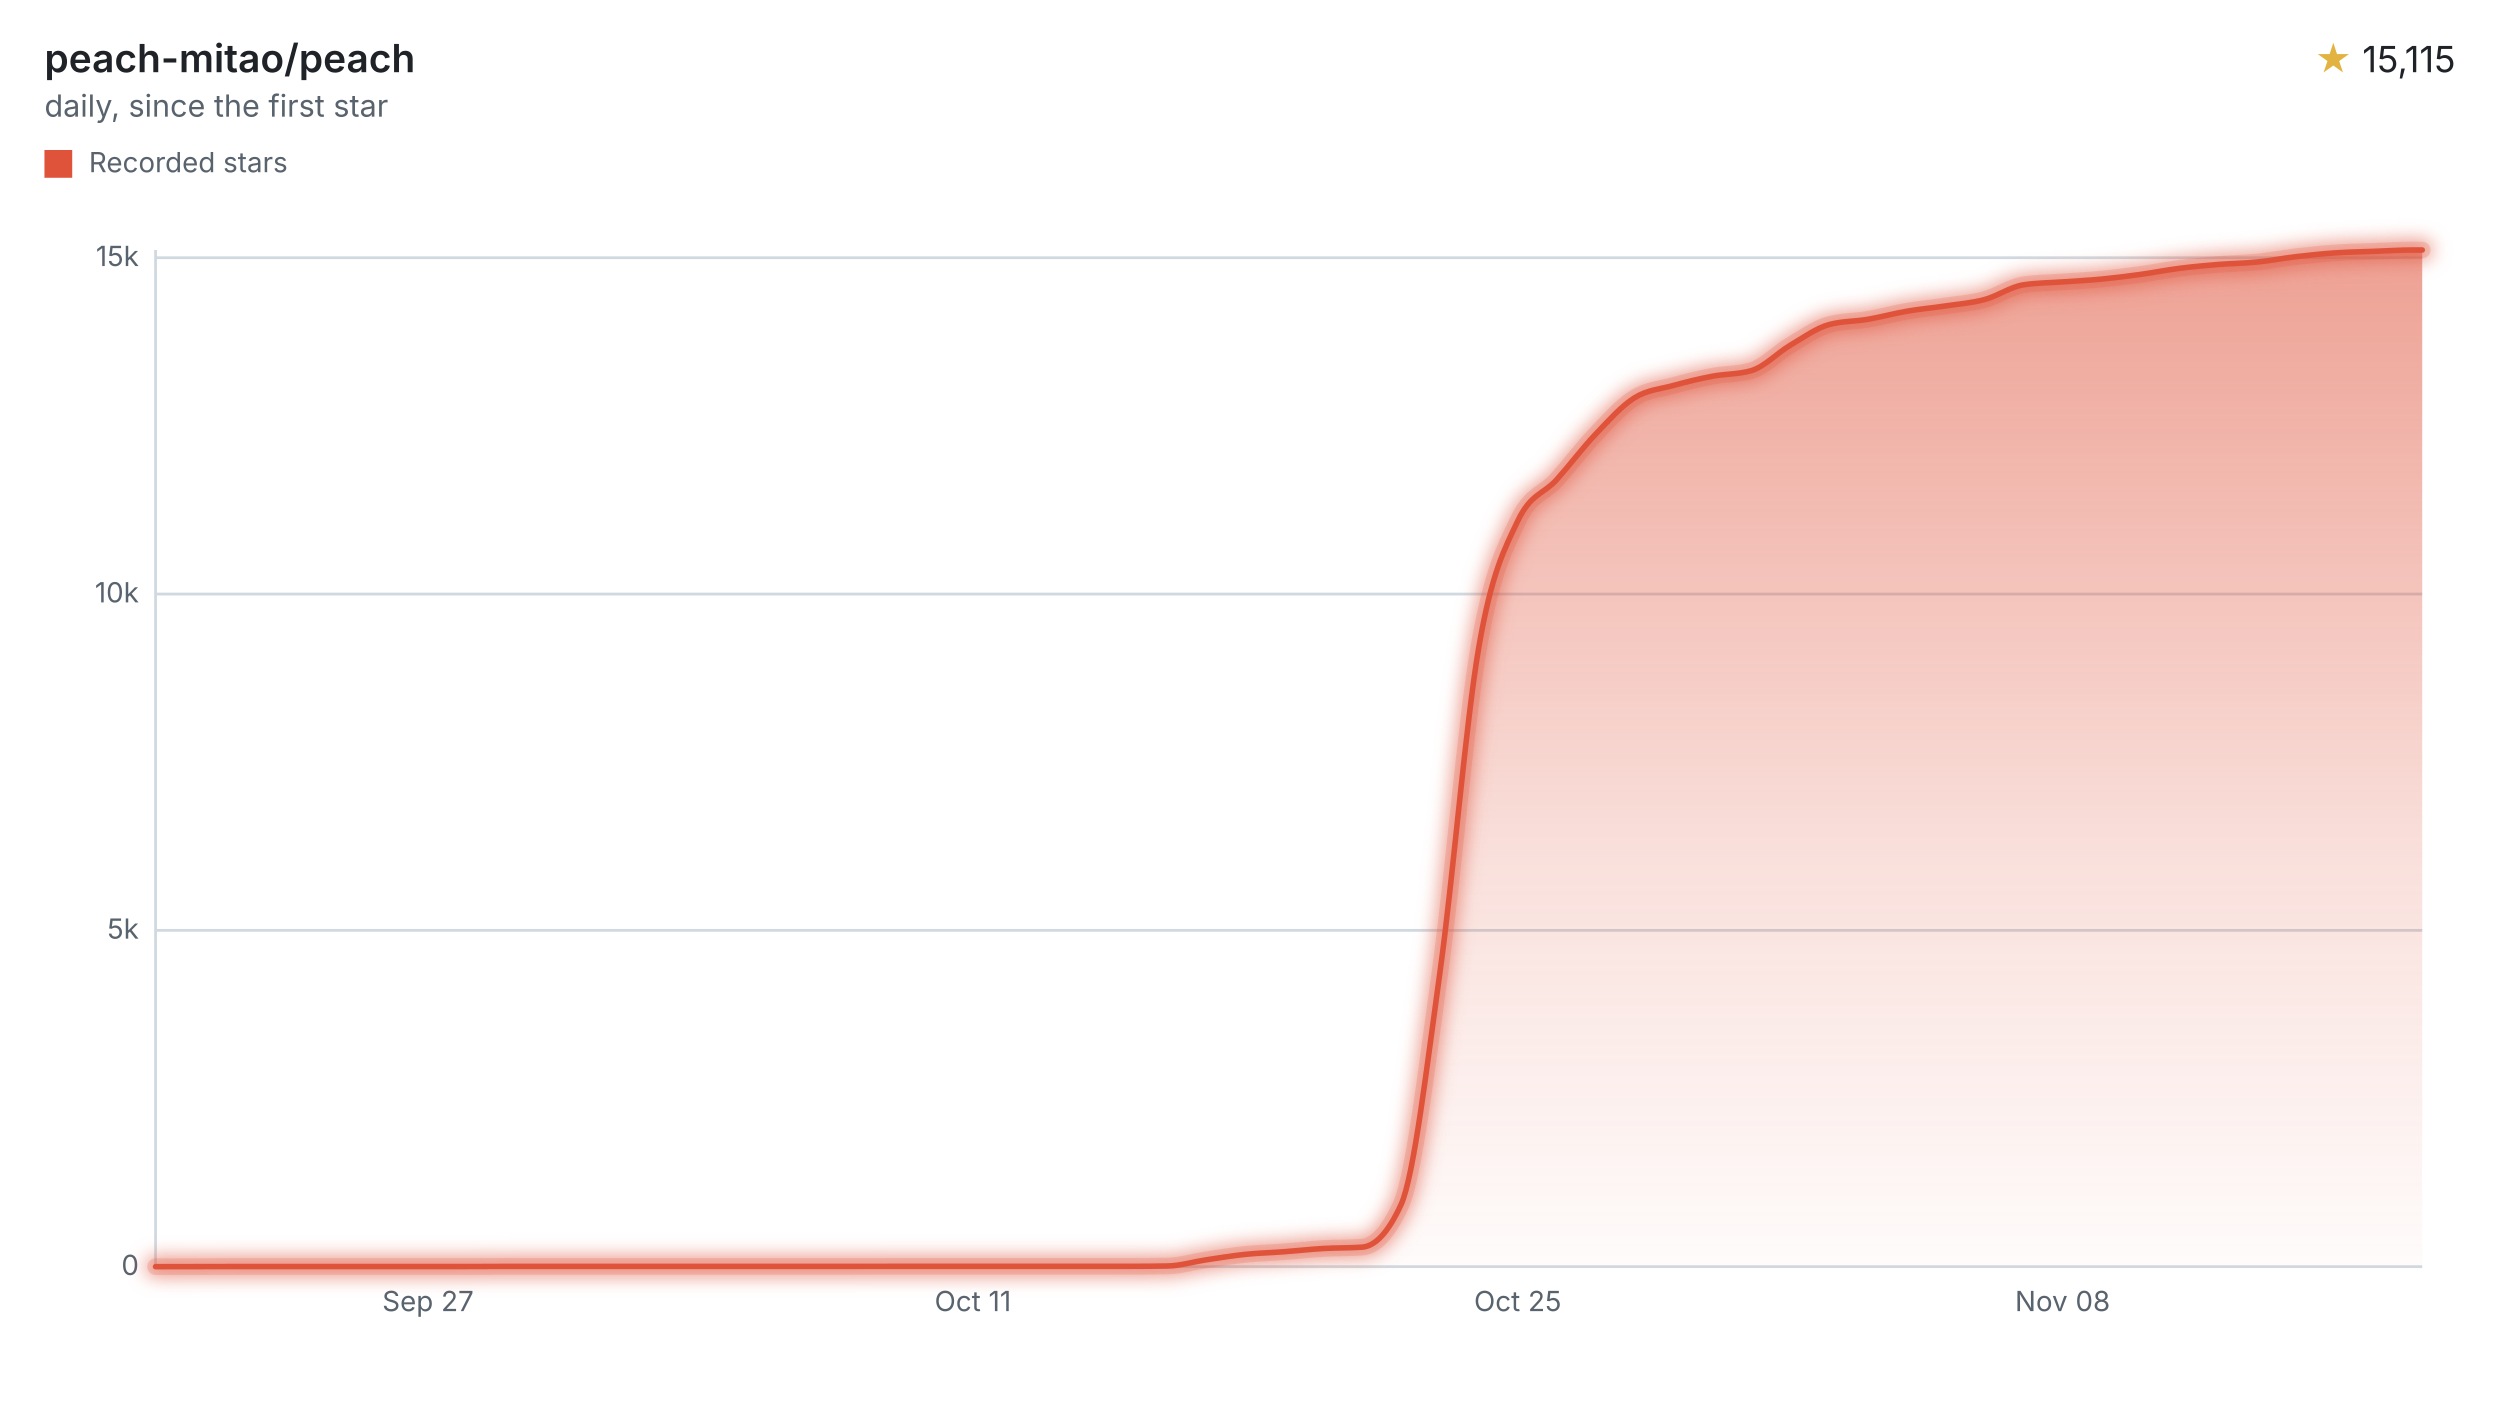
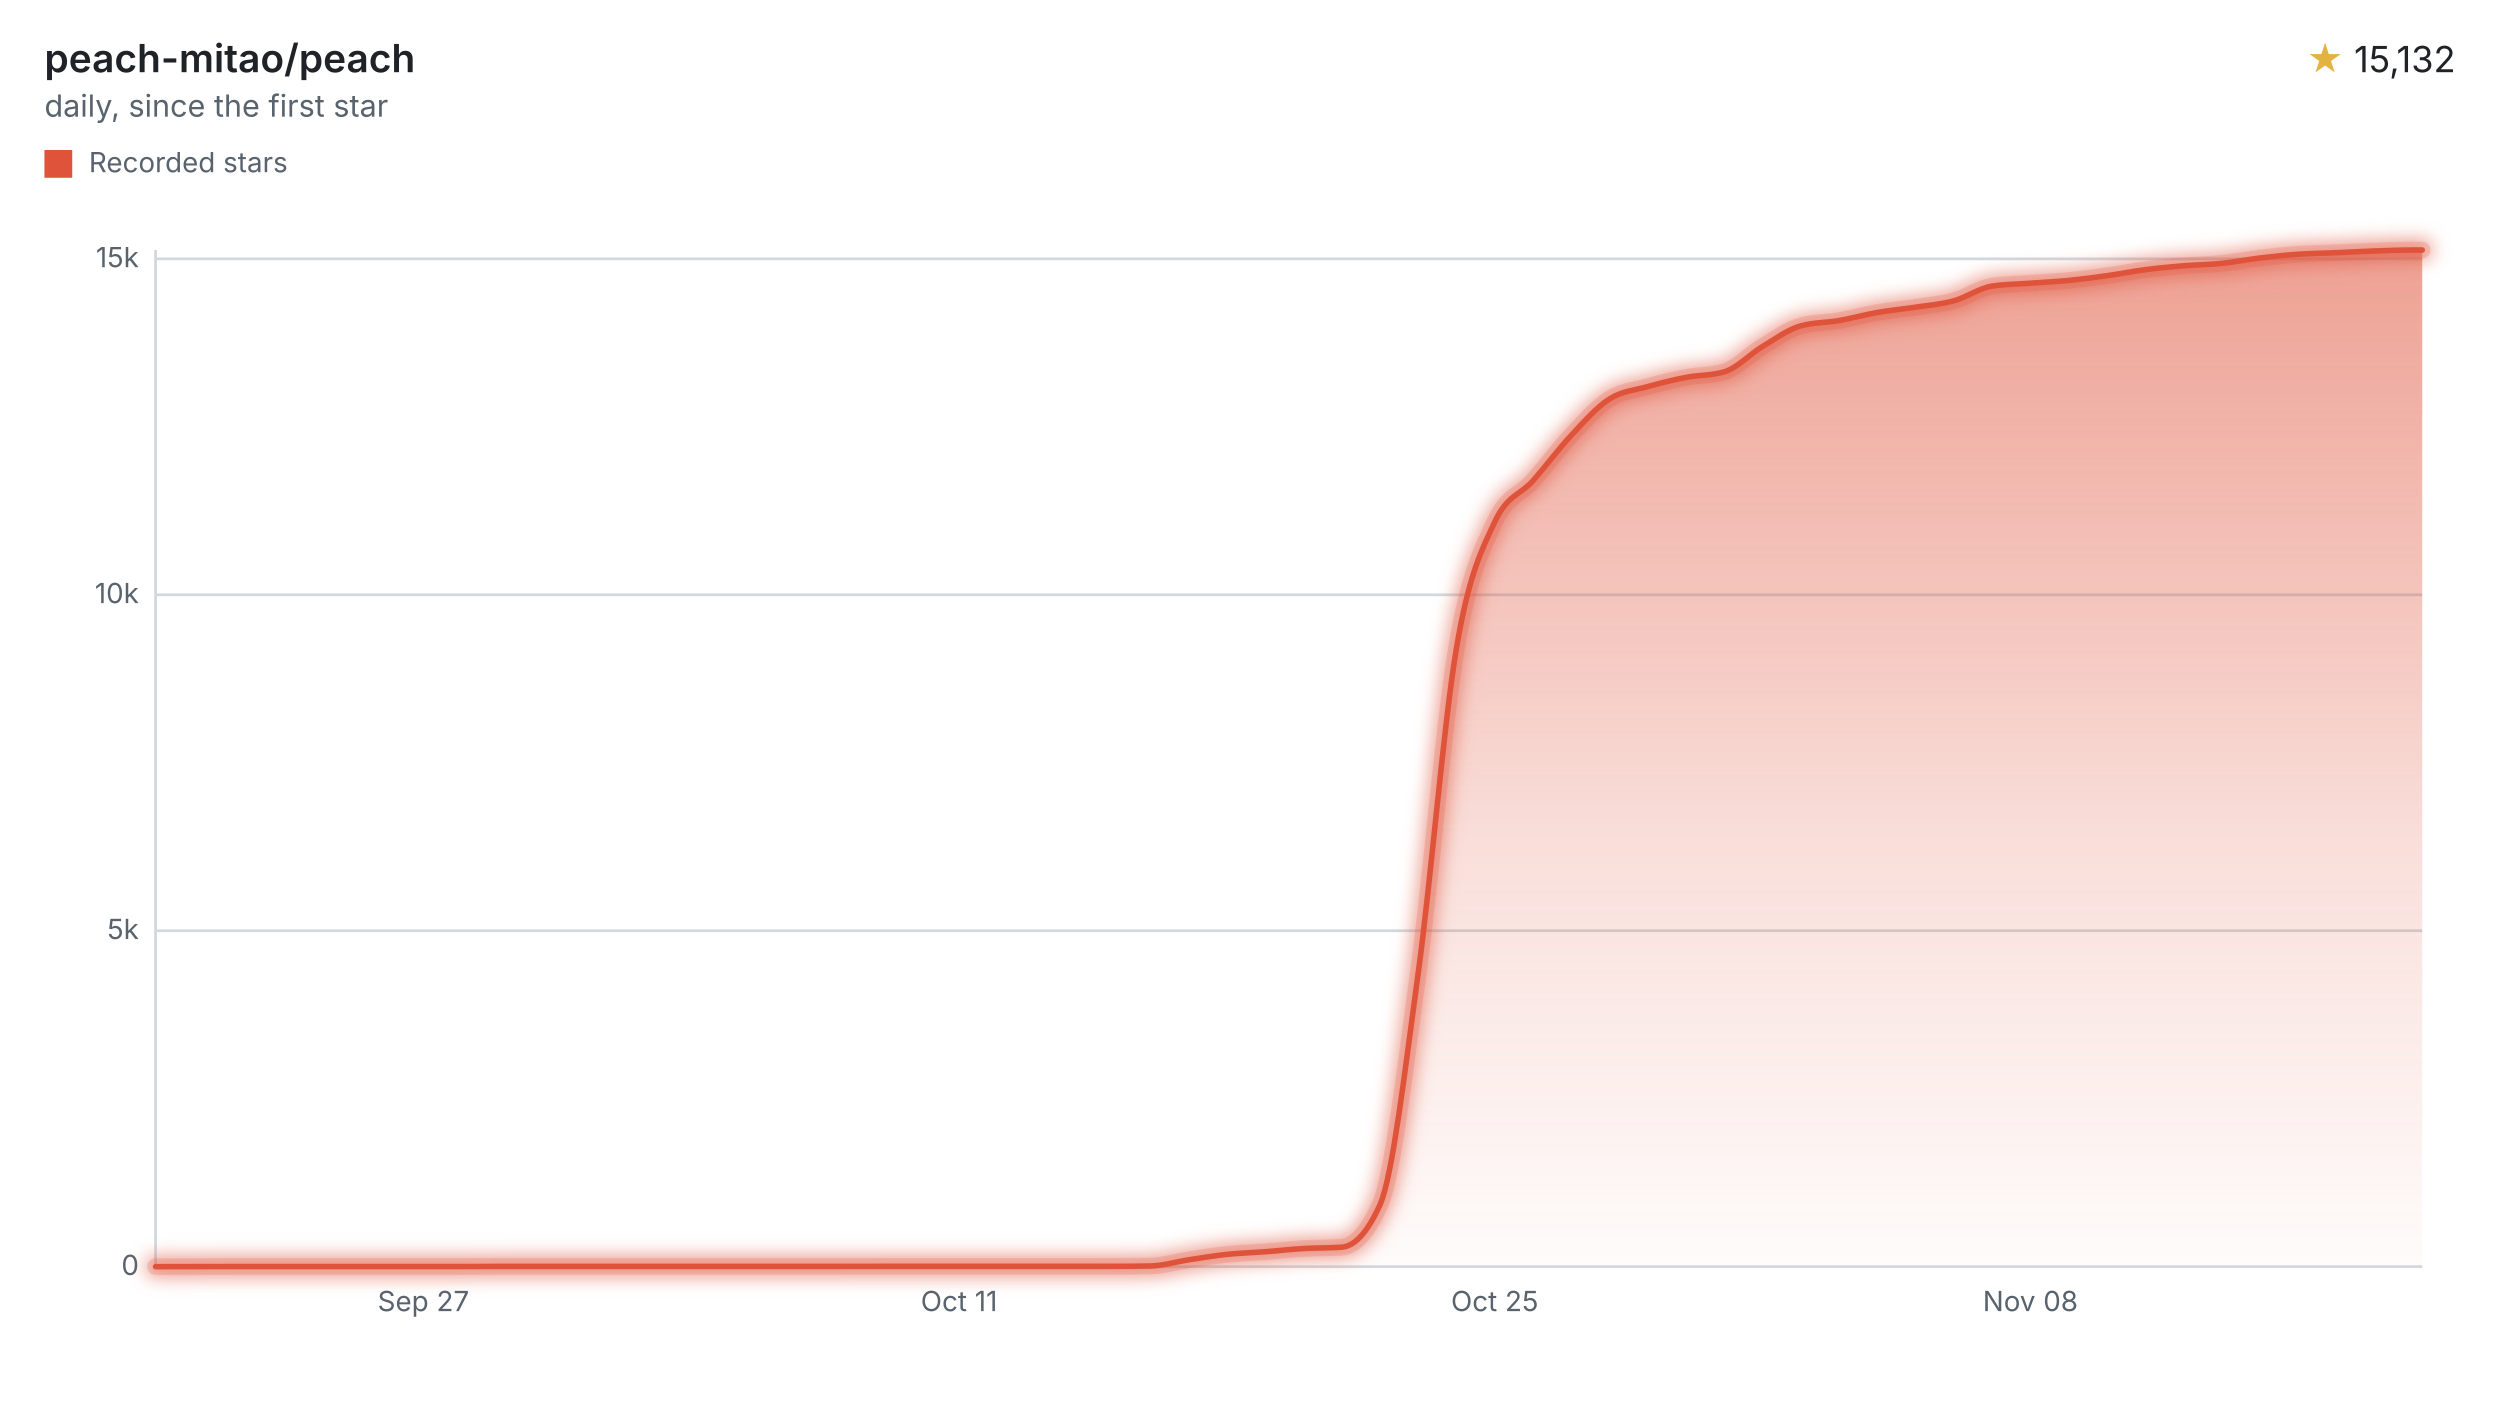
<svg xmlns="http://www.w3.org/2000/svg" width="900" height="508" viewBox="0 0 900 508" role="img" aria-labelledby="title desc">
  <style>svg{font-family:-apple-system,BlinkMacSystemFont,"Segoe UI",sans-serif;}.text{fill:#1f2328;}.muted{fill:#59636e;}.accent{fill:#e3b341;}.axis{stroke:#d1d9e0;}.ink{fill:none;stroke:#df533b;}.stop{stop-color:#df533b;}</style>
  <defs>
    <filter id="halo" filterUnits="userSpaceOnUse" x="44" y="78" width="840" height="390">
      <feGaussianBlur stdDeviation="3" />
    </filter>
    <linearGradient id="stream" x1="0" y1="0" x2="0" y2="1">
      <stop offset="0" class="stop" stop-opacity="0.55" />
      <stop offset="0.6" class="stop" stop-opacity="0.18" />
      <stop offset="1" class="stop" stop-opacity="0.02" />
    </linearGradient>
  </defs>
  <text x="16" y="26" class="text" font-size="14" font-weight="600">peach-mitao/peach</text>
  <text x="16" y="42" class="muted" font-size="11">daily, since the first star</text>
  <text x="884" y="26" class="text" font-size="13" text-anchor="end">
-     <tspan class="accent">★</tspan> 15,115</text>
+     <tspan class="accent">★</tspan> 15,132</text>
  <rect x="16" y="54" width="10" height="10" fill="#df533b" />
  <text x="32" y="62" class="muted" font-size="10">Recorded stars</text>
  <line x1="56" x2="872" y1="456.00" y2="456.00" class="axis" />
  <text x="50" y="459.00" class="muted" font-size="10" text-anchor="end">0</text>
-   <line x1="56" x2="872" y1="334.93" y2="334.93" class="axis" />
-   <text x="50" y="337.93" class="muted" font-size="10" text-anchor="end">5k</text>
-   <line x1="56" x2="872" y1="213.86" y2="213.86" class="axis" />
-   <text x="50" y="216.86" class="muted" font-size="10" text-anchor="end">10k</text>
-   <line x1="56" x2="872" y1="92.78" y2="92.78" class="axis" />
-   <text x="50" y="95.78" class="muted" font-size="10" text-anchor="end">15k</text>
+   <line x1="56" x2="872" y1="335.06" y2="335.06" class="axis" />
+   <text x="50" y="338.06" class="muted" font-size="10" text-anchor="end">5k</text>
+   <line x1="56" x2="872" y1="214.13" y2="214.13" class="axis" />
+   <text x="50" y="217.13" class="muted" font-size="10" text-anchor="end">10k</text>
+   <line x1="56" x2="872" y1="93.19" y2="93.19" class="axis" />
+   <text x="50" y="96.19" class="muted" font-size="10" text-anchor="end">15k</text>
  <line x1="56" x2="56" y1="90" y2="456" class="axis" />
-   <text x="154.08" y="472" class="muted" font-size="10" text-anchor="middle">Sep 27</text>
-   <text x="350.23" y="472" class="muted" font-size="10" text-anchor="middle">Oct 11</text>
-   <text x="546.38" y="472" class="muted" font-size="10" text-anchor="middle">Oct 25</text>
-   <text x="742.53" y="472" class="muted" font-size="10" text-anchor="middle">Nov 08</text>
-   <path d="M56.00,456.00C60.67,455.99,65.34,455.98,70.01,455.98C74.68,455.97,79.35,455.95,84.02,455.95C88.69,455.95,93.36,455.95,98.03,455.95C102.70,455.95,107.37,455.95,112.04,455.95C116.71,455.95,121.38,455.95,126.05,455.95C130.72,455.95,135.39,455.95,140.07,455.95C144.74,455.95,149.41,455.95,154.08,455.95C158.75,455.95,163.42,455.95,168.09,455.95C172.76,455.95,177.43,455.90,182.10,455.90C186.77,455.90,191.44,455.90,196.11,455.90C200.78,455.90,205.45,455.90,210.12,455.90C214.79,455.90,219.46,455.90,224.13,455.90C228.80,455.90,233.47,455.90,238.14,455.90C242.81,455.90,247.48,455.90,252.15,455.90C256.82,455.90,261.49,455.90,266.16,455.90C270.83,455.90,275.50,455.90,280.17,455.90C284.84,455.90,289.51,455.90,294.18,455.90C298.85,455.90,303.52,455.90,308.20,455.90C312.87,455.90,317.54,455.88,322.21,455.88C326.88,455.88,331.55,455.88,336.22,455.88C340.89,455.88,345.56,455.88,350.23,455.88C354.90,455.88,359.57,455.88,364.24,455.88C368.91,455.88,373.58,455.88,378.25,455.88C382.92,455.88,387.59,455.88,392.26,455.88C396.93,455.88,401.60,455.88,406.27,455.88C410.94,455.88,415.61,455.84,420.28,455.76C424.95,455.68,429.62,454.23,434.29,453.53C438.96,452.83,443.63,452.05,448.30,451.57C452.97,451.08,457.64,450.98,462.31,450.62C466.98,450.27,471.65,449.74,476.33,449.46C481.00,449.19,485.67,449.30,490.34,448.98C495.01,448.65,499.68,443.89,504.35,433.72C509.02,423.55,513.69,383.61,518.36,350.16C523.03,316.71,527.70,260.11,532.37,233.01C537.04,205.91,541.71,197.47,546.38,187.56C551.05,177.65,555.72,177.90,560.39,172.69C565.06,167.49,569.73,161.23,574.40,156.32C579.07,151.41,583.74,146.15,588.41,143.22C593.08,140.30,597.75,140.06,602.42,138.77C607.09,137.47,611.76,136.34,616.43,135.45C621.10,134.56,625.77,134.78,630.44,133.44C635.11,132.10,639.79,127.08,644.46,124.31C649.13,121.55,653.80,118.13,658.47,116.85C663.14,115.58,667.81,115.74,672.48,114.94C677.15,114.14,681.82,112.84,686.49,112.04C691.16,111.23,695.83,110.82,700.50,110.12C705.17,109.42,709.84,109.09,714.51,107.82C719.18,106.55,723.85,103.21,728.52,102.52C733.19,101.82,737.86,101.82,742.53,101.48C747.20,101.14,751.87,100.93,756.54,100.48C761.21,100.04,765.88,99.44,770.55,98.79C775.22,98.14,779.89,97.21,784.56,96.61C789.23,96.01,793.90,95.59,798.57,95.21C803.24,94.83,807.92,94.80,812.59,94.33C817.26,93.87,821.93,92.95,826.60,92.40C831.27,91.85,835.94,91.36,840.61,91.04C845.28,90.72,849.95,90.66,854.62,90.48C859.29,90.31,863.96,90.00,868.63,90.00C869.75,90.00,870.88,90.00,872.00,90.00L872.00,456L56.00,456Z" fill="url(#stream)" />
+   <text x="152.42" y="472" class="muted" font-size="10" text-anchor="middle">Sep 27</text>
+   <text x="345.26" y="472" class="muted" font-size="10" text-anchor="middle">Oct 11</text>
+   <text x="538.10" y="472" class="muted" font-size="10" text-anchor="middle">Oct 25</text>
+   <text x="730.94" y="472" class="muted" font-size="10" text-anchor="middle">Nov 08</text>
+   <path d="M56.00,456.00C60.59,455.99,65.18,455.98,69.77,455.98C74.37,455.97,78.96,455.95,83.55,455.95C88.14,455.95,92.73,455.95,97.32,455.95C101.91,455.95,106.51,455.95,111.10,455.95C115.69,455.95,120.28,455.95,124.87,455.95C129.46,455.95,134.05,455.95,138.65,455.95C143.24,455.95,147.83,455.95,152.42,455.95C157.01,455.95,161.60,455.95,166.19,455.95C170.79,455.95,175.38,455.90,179.97,455.90C184.56,455.90,189.15,455.90,193.74,455.90C198.33,455.90,202.93,455.90,207.52,455.90C212.11,455.90,216.70,455.90,221.29,455.90C225.88,455.90,230.47,455.90,235.07,455.90C239.66,455.90,244.25,455.90,248.84,455.90C253.43,455.90,258.02,455.90,262.61,455.90C267.21,455.90,271.80,455.90,276.39,455.90C280.98,455.90,285.57,455.90,290.16,455.90C294.75,455.90,299.35,455.90,303.94,455.90C308.53,455.90,313.12,455.88,317.71,455.88C322.30,455.88,326.89,455.88,331.49,455.88C336.08,455.88,340.67,455.88,345.26,455.88C349.85,455.88,354.44,455.88,359.04,455.88C363.63,455.88,368.22,455.88,372.81,455.88C377.40,455.88,381.99,455.88,386.58,455.88C391.18,455.88,395.77,455.88,400.36,455.88C404.95,455.88,409.54,455.84,414.13,455.76C418.72,455.68,423.32,454.23,427.91,453.53C432.50,452.84,437.09,452.06,441.68,451.57C446.27,451.09,450.86,450.98,455.46,450.63C460.05,450.28,464.64,449.74,469.23,449.47C473.82,449.20,478.41,449.31,483.00,448.99C487.60,448.66,492.19,443.91,496.78,433.75C501.37,423.59,505.96,383.71,510.55,350.30C515.14,316.90,519.74,260.37,524.33,233.31C528.92,206.24,533.51,197.81,538.10,187.91C542.69,178.01,547.28,178.26,551.88,173.06C556.47,167.86,561.06,161.61,565.65,156.71C570.24,151.80,574.83,146.55,579.42,143.62C584.02,140.70,588.61,140.47,593.20,139.17C597.79,137.88,602.38,136.75,606.97,135.86C611.56,134.97,616.16,135.19,620.75,133.85C625.34,132.51,629.93,127.49,634.52,124.73C639.11,121.98,643.70,118.58,648.30,117.31C652.89,116.03,657.48,116.20,662.07,115.40C666.66,114.59,671.25,113.30,675.84,112.49C680.44,111.69,685.03,111.28,689.62,110.58C694.21,109.88,698.80,109.55,703.39,108.29C707.98,107.02,712.58,103.68,717.17,102.99C721.76,102.30,726.35,102.29,730.94,101.95C735.53,101.61,740.12,101.40,744.72,100.96C749.31,100.51,753.90,99.91,758.49,99.26C763.08,98.62,767.67,97.68,772.26,97.09C776.86,96.49,781.45,96.06,786.04,95.68C790.63,95.31,795.22,95.28,799.81,94.81C804.40,94.35,809.00,93.43,813.59,92.88C818.18,92.33,822.77,91.84,827.36,91.52C831.95,91.21,836.54,91.17,841.14,90.97C845.73,90.77,850.32,90.50,854.91,90.34C859.50,90.18,864.09,90.00,868.68,90.00C869.79,90.00,870.89,90.00,872.00,90.00L872.00,456L56.00,456Z" fill="url(#stream)" />
  <g filter="url(#halo)" opacity="0.55">
-     <path d="M56.00,456.00C60.67,455.99,65.34,455.98,70.01,455.98C74.68,455.97,79.35,455.95,84.02,455.95C88.69,455.95,93.36,455.95,98.03,455.95C102.70,455.95,107.37,455.95,112.04,455.95C116.71,455.95,121.38,455.95,126.05,455.95C130.72,455.95,135.39,455.95,140.07,455.95C144.74,455.95,149.41,455.95,154.08,455.95C158.75,455.95,163.42,455.95,168.09,455.95C172.76,455.95,177.43,455.90,182.10,455.90C186.77,455.90,191.44,455.90,196.11,455.90C200.78,455.90,205.45,455.90,210.12,455.90C214.79,455.90,219.46,455.90,224.13,455.90C228.80,455.90,233.47,455.90,238.14,455.90C242.81,455.90,247.48,455.90,252.15,455.90C256.82,455.90,261.49,455.90,266.16,455.90C270.83,455.90,275.50,455.90,280.17,455.90C284.84,455.90,289.51,455.90,294.18,455.90C298.85,455.90,303.52,455.90,308.20,455.90C312.87,455.90,317.54,455.88,322.21,455.88C326.88,455.88,331.55,455.88,336.22,455.88C340.89,455.88,345.56,455.88,350.23,455.88C354.90,455.88,359.57,455.88,364.24,455.88C368.91,455.88,373.58,455.88,378.25,455.88C382.92,455.88,387.59,455.88,392.26,455.88C396.93,455.88,401.60,455.88,406.27,455.88C410.94,455.88,415.61,455.84,420.28,455.76C424.95,455.68,429.62,454.23,434.29,453.53C438.96,452.83,443.63,452.05,448.30,451.57C452.97,451.08,457.64,450.98,462.31,450.62C466.98,450.27,471.65,449.74,476.33,449.46C481.00,449.19,485.67,449.30,490.34,448.98C495.01,448.65,499.68,443.89,504.35,433.72C509.02,423.55,513.69,383.61,518.36,350.16C523.03,316.71,527.70,260.11,532.37,233.01C537.04,205.91,541.71,197.47,546.38,187.56C551.05,177.65,555.72,177.90,560.39,172.69C565.06,167.49,569.73,161.23,574.40,156.32C579.07,151.41,583.74,146.15,588.41,143.22C593.08,140.30,597.75,140.06,602.42,138.77C607.09,137.47,611.76,136.34,616.43,135.45C621.10,134.56,625.77,134.78,630.44,133.44C635.11,132.10,639.79,127.08,644.46,124.31C649.13,121.55,653.80,118.13,658.47,116.85C663.14,115.58,667.81,115.74,672.48,114.94C677.15,114.14,681.82,112.84,686.49,112.04C691.16,111.23,695.83,110.82,700.50,110.12C705.17,109.42,709.84,109.09,714.51,107.82C719.18,106.55,723.85,103.21,728.52,102.52C733.19,101.82,737.86,101.82,742.53,101.48C747.20,101.14,751.87,100.93,756.54,100.48C761.21,100.04,765.88,99.44,770.55,98.79C775.22,98.14,779.89,97.21,784.56,96.61C789.23,96.01,793.90,95.59,798.57,95.21C803.24,94.83,807.92,94.80,812.59,94.33C817.26,93.87,821.93,92.95,826.60,92.40C831.27,91.85,835.94,91.36,840.61,91.04C845.28,90.72,849.95,90.66,854.62,90.48C859.29,90.31,863.96,90.00,868.63,90.00C869.75,90.00,870.88,90.00,872.00,90.00" class="ink" stroke-linecap="round" stroke-linejoin="round" stroke-width="8" />
+     <path d="M56.00,456.00C60.59,455.99,65.18,455.98,69.77,455.98C74.37,455.97,78.96,455.95,83.55,455.95C88.14,455.95,92.73,455.95,97.32,455.95C101.91,455.95,106.51,455.95,111.10,455.95C115.69,455.95,120.28,455.95,124.87,455.95C129.46,455.95,134.05,455.95,138.65,455.95C143.24,455.95,147.83,455.95,152.42,455.95C157.01,455.95,161.60,455.95,166.19,455.95C170.79,455.95,175.38,455.90,179.97,455.90C184.56,455.90,189.15,455.90,193.74,455.90C198.33,455.90,202.93,455.90,207.52,455.90C212.11,455.90,216.70,455.90,221.29,455.90C225.88,455.90,230.47,455.90,235.07,455.90C239.66,455.90,244.25,455.90,248.84,455.90C253.43,455.90,258.02,455.90,262.61,455.90C267.21,455.90,271.80,455.90,276.39,455.90C280.98,455.90,285.57,455.90,290.16,455.90C294.75,455.90,299.35,455.90,303.94,455.90C308.53,455.90,313.12,455.88,317.71,455.88C322.30,455.88,326.89,455.88,331.49,455.88C336.08,455.88,340.67,455.88,345.26,455.88C349.85,455.88,354.44,455.88,359.04,455.88C363.63,455.88,368.22,455.88,372.81,455.88C377.40,455.88,381.99,455.88,386.58,455.88C391.18,455.88,395.77,455.88,400.36,455.88C404.95,455.88,409.54,455.84,414.13,455.76C418.72,455.68,423.32,454.23,427.91,453.53C432.50,452.84,437.09,452.06,441.68,451.57C446.27,451.09,450.86,450.98,455.46,450.63C460.05,450.28,464.64,449.74,469.23,449.47C473.82,449.20,478.41,449.31,483.00,448.99C487.60,448.66,492.19,443.91,496.78,433.75C501.37,423.59,505.96,383.71,510.55,350.30C515.14,316.90,519.74,260.37,524.33,233.31C528.92,206.24,533.51,197.81,538.10,187.91C542.69,178.01,547.28,178.26,551.88,173.06C556.47,167.86,561.06,161.61,565.65,156.71C570.24,151.80,574.83,146.55,579.42,143.62C584.02,140.70,588.61,140.47,593.20,139.17C597.79,137.88,602.38,136.75,606.97,135.86C611.56,134.97,616.16,135.19,620.75,133.85C625.34,132.51,629.93,127.49,634.52,124.73C639.11,121.98,643.70,118.58,648.30,117.31C652.89,116.03,657.48,116.20,662.07,115.40C666.66,114.59,671.25,113.30,675.84,112.49C680.44,111.69,685.03,111.28,689.62,110.58C694.21,109.88,698.80,109.55,703.39,108.29C707.98,107.02,712.58,103.68,717.17,102.99C721.76,102.30,726.35,102.29,730.94,101.95C735.53,101.61,740.12,101.40,744.72,100.96C749.31,100.51,753.90,99.91,758.49,99.26C763.08,98.62,767.67,97.68,772.26,97.09C776.86,96.49,781.45,96.06,786.04,95.68C790.63,95.31,795.22,95.28,799.81,94.81C804.40,94.35,809.00,93.43,813.59,92.88C818.18,92.33,822.77,91.84,827.36,91.52C831.95,91.21,836.54,91.17,841.14,90.97C845.73,90.77,850.32,90.50,854.91,90.34C859.50,90.18,864.09,90.00,868.68,90.00C869.79,90.00,870.89,90.00,872.00,90.00" class="ink" stroke-linecap="round" stroke-linejoin="round" stroke-width="8" />
  </g>
  <g opacity="0.2">
-     <path d="M56.00,456.00C60.67,455.99,65.34,455.98,70.01,455.98C74.68,455.97,79.35,455.95,84.02,455.95C88.69,455.95,93.36,455.95,98.03,455.95C102.70,455.95,107.37,455.95,112.04,455.95C116.71,455.95,121.38,455.95,126.05,455.95C130.72,455.95,135.39,455.95,140.07,455.95C144.74,455.95,149.41,455.95,154.08,455.95C158.75,455.95,163.42,455.95,168.09,455.95C172.76,455.95,177.43,455.90,182.10,455.90C186.77,455.90,191.44,455.90,196.11,455.90C200.78,455.90,205.45,455.90,210.12,455.90C214.79,455.90,219.46,455.90,224.13,455.90C228.80,455.90,233.47,455.90,238.14,455.90C242.81,455.90,247.48,455.90,252.15,455.90C256.82,455.90,261.49,455.90,266.16,455.90C270.83,455.90,275.50,455.90,280.17,455.90C284.84,455.90,289.51,455.90,294.18,455.90C298.85,455.90,303.52,455.90,308.20,455.90C312.87,455.90,317.54,455.88,322.21,455.88C326.88,455.88,331.55,455.88,336.22,455.88C340.89,455.88,345.56,455.88,350.23,455.88C354.90,455.88,359.57,455.88,364.24,455.88C368.91,455.88,373.58,455.88,378.25,455.88C382.92,455.88,387.59,455.88,392.26,455.88C396.93,455.88,401.60,455.88,406.27,455.88C410.94,455.88,415.61,455.84,420.28,455.76C424.95,455.68,429.62,454.23,434.29,453.53C438.96,452.83,443.63,452.05,448.30,451.57C452.97,451.08,457.64,450.98,462.31,450.62C466.98,450.27,471.65,449.74,476.33,449.46C481.00,449.19,485.67,449.30,490.34,448.98C495.01,448.65,499.68,443.89,504.35,433.72C509.02,423.55,513.69,383.61,518.36,350.16C523.03,316.71,527.70,260.11,532.37,233.01C537.04,205.91,541.71,197.47,546.38,187.56C551.05,177.65,555.72,177.90,560.39,172.69C565.06,167.49,569.73,161.23,574.40,156.32C579.07,151.41,583.74,146.15,588.41,143.22C593.08,140.30,597.75,140.06,602.42,138.77C607.09,137.47,611.76,136.34,616.43,135.45C621.10,134.56,625.77,134.78,630.44,133.44C635.11,132.10,639.79,127.08,644.46,124.31C649.13,121.55,653.80,118.13,658.47,116.85C663.14,115.58,667.81,115.74,672.48,114.94C677.15,114.14,681.82,112.84,686.49,112.04C691.16,111.23,695.83,110.82,700.50,110.12C705.17,109.42,709.84,109.09,714.51,107.82C719.18,106.55,723.85,103.21,728.52,102.52C733.19,101.82,737.86,101.82,742.53,101.48C747.20,101.14,751.87,100.93,756.54,100.48C761.21,100.04,765.88,99.44,770.55,98.79C775.22,98.14,779.89,97.21,784.56,96.61C789.23,96.01,793.90,95.59,798.57,95.21C803.24,94.83,807.92,94.80,812.59,94.33C817.26,93.87,821.93,92.95,826.60,92.40C831.27,91.85,835.94,91.36,840.61,91.04C845.28,90.72,849.95,90.66,854.62,90.48C859.29,90.31,863.96,90.00,868.63,90.00C869.75,90.00,870.88,90.00,872.00,90.00" class="ink" stroke-linecap="round" stroke-linejoin="round" stroke-width="6" />
+     <path d="M56.00,456.00C60.59,455.99,65.18,455.98,69.77,455.98C74.37,455.97,78.96,455.95,83.55,455.95C88.14,455.95,92.73,455.95,97.32,455.95C101.91,455.95,106.51,455.95,111.10,455.95C115.69,455.95,120.28,455.95,124.87,455.95C129.46,455.95,134.05,455.95,138.65,455.95C143.24,455.95,147.83,455.95,152.42,455.95C157.01,455.95,161.60,455.95,166.19,455.95C170.79,455.95,175.38,455.90,179.97,455.90C184.56,455.90,189.15,455.90,193.74,455.90C198.33,455.90,202.93,455.90,207.52,455.90C212.11,455.90,216.70,455.90,221.29,455.90C225.88,455.90,230.47,455.90,235.07,455.90C239.66,455.90,244.25,455.90,248.84,455.90C253.43,455.90,258.02,455.90,262.61,455.90C267.21,455.90,271.80,455.90,276.39,455.90C280.98,455.90,285.57,455.90,290.16,455.90C294.75,455.90,299.35,455.90,303.94,455.90C308.53,455.90,313.12,455.88,317.71,455.88C322.30,455.88,326.89,455.88,331.49,455.88C336.08,455.88,340.67,455.88,345.26,455.88C349.85,455.88,354.44,455.88,359.04,455.88C363.63,455.88,368.22,455.88,372.81,455.88C377.40,455.88,381.99,455.88,386.58,455.88C391.18,455.88,395.77,455.88,400.36,455.88C404.95,455.88,409.54,455.84,414.13,455.76C418.72,455.68,423.32,454.23,427.91,453.53C432.50,452.84,437.09,452.06,441.68,451.57C446.27,451.09,450.86,450.98,455.46,450.63C460.05,450.28,464.64,449.74,469.23,449.47C473.82,449.20,478.41,449.31,483.00,448.99C487.60,448.66,492.19,443.91,496.78,433.75C501.37,423.59,505.96,383.71,510.55,350.30C515.14,316.90,519.74,260.37,524.33,233.31C528.92,206.24,533.51,197.81,538.10,187.91C542.69,178.01,547.28,178.26,551.88,173.06C556.47,167.86,561.06,161.61,565.65,156.71C570.24,151.80,574.83,146.55,579.42,143.62C584.02,140.70,588.61,140.47,593.20,139.17C597.79,137.88,602.38,136.75,606.97,135.86C611.56,134.97,616.16,135.19,620.75,133.85C625.34,132.51,629.93,127.49,634.52,124.73C639.11,121.98,643.70,118.58,648.30,117.31C652.89,116.03,657.48,116.20,662.07,115.40C666.66,114.59,671.25,113.30,675.84,112.49C680.44,111.69,685.03,111.28,689.62,110.58C694.21,109.88,698.80,109.55,703.39,108.29C707.98,107.02,712.58,103.68,717.17,102.99C721.76,102.30,726.35,102.29,730.94,101.95C735.53,101.61,740.12,101.40,744.72,100.96C749.31,100.51,753.90,99.91,758.49,99.26C763.08,98.62,767.67,97.68,772.26,97.09C776.86,96.49,781.45,96.06,786.04,95.68C790.63,95.31,795.22,95.28,799.81,94.81C804.40,94.35,809.00,93.43,813.59,92.88C818.18,92.33,822.77,91.84,827.36,91.52C831.95,91.21,836.54,91.17,841.14,90.97C845.73,90.77,850.32,90.50,854.91,90.34C859.50,90.18,864.09,90.00,868.68,90.00C869.79,90.00,870.89,90.00,872.00,90.00" class="ink" stroke-linecap="round" stroke-linejoin="round" stroke-width="6" />
  </g>
-   <path d="M56.00,456.00C60.67,455.99,65.34,455.98,70.01,455.98C74.68,455.97,79.35,455.95,84.02,455.95C88.69,455.95,93.36,455.95,98.03,455.95C102.70,455.95,107.37,455.95,112.04,455.95C116.71,455.95,121.38,455.95,126.05,455.95C130.72,455.95,135.39,455.95,140.07,455.95C144.74,455.95,149.41,455.95,154.08,455.95C158.75,455.95,163.42,455.95,168.09,455.95C172.76,455.95,177.43,455.90,182.10,455.90C186.77,455.90,191.44,455.90,196.11,455.90C200.78,455.90,205.45,455.90,210.12,455.90C214.79,455.90,219.46,455.90,224.13,455.90C228.80,455.90,233.47,455.90,238.14,455.90C242.81,455.90,247.48,455.90,252.15,455.90C256.82,455.90,261.49,455.90,266.16,455.90C270.83,455.90,275.50,455.90,280.17,455.90C284.84,455.90,289.51,455.90,294.18,455.90C298.85,455.90,303.52,455.90,308.20,455.90C312.87,455.90,317.54,455.88,322.21,455.88C326.88,455.88,331.55,455.88,336.22,455.88C340.89,455.88,345.56,455.88,350.23,455.88C354.90,455.88,359.57,455.88,364.24,455.88C368.91,455.88,373.58,455.88,378.25,455.88C382.92,455.88,387.59,455.88,392.26,455.88C396.93,455.88,401.60,455.88,406.27,455.88C410.94,455.88,415.61,455.84,420.28,455.76C424.95,455.68,429.62,454.23,434.29,453.53C438.96,452.83,443.63,452.05,448.30,451.57C452.97,451.08,457.64,450.98,462.31,450.62C466.98,450.27,471.65,449.74,476.33,449.46C481.00,449.19,485.67,449.30,490.34,448.98C495.01,448.65,499.68,443.89,504.35,433.72C509.02,423.55,513.69,383.61,518.36,350.16C523.03,316.71,527.70,260.11,532.37,233.01C537.04,205.91,541.71,197.47,546.38,187.56C551.05,177.65,555.72,177.90,560.39,172.69C565.06,167.49,569.73,161.23,574.40,156.32C579.07,151.41,583.74,146.15,588.41,143.22C593.08,140.30,597.75,140.06,602.42,138.77C607.09,137.47,611.76,136.34,616.43,135.45C621.10,134.56,625.77,134.78,630.44,133.44C635.11,132.10,639.79,127.08,644.46,124.31C649.13,121.55,653.80,118.13,658.47,116.85C663.14,115.58,667.81,115.74,672.48,114.94C677.15,114.14,681.82,112.84,686.49,112.04C691.16,111.23,695.83,110.82,700.50,110.12C705.17,109.42,709.84,109.09,714.51,107.82C719.18,106.55,723.85,103.21,728.52,102.52C733.19,101.82,737.86,101.82,742.53,101.48C747.20,101.14,751.87,100.93,756.54,100.48C761.21,100.04,765.88,99.44,770.55,98.79C775.22,98.14,779.89,97.21,784.56,96.61C789.23,96.01,793.90,95.59,798.57,95.21C803.24,94.83,807.92,94.80,812.59,94.33C817.26,93.87,821.93,92.95,826.60,92.40C831.27,91.85,835.94,91.36,840.61,91.04C845.28,90.72,849.95,90.66,854.62,90.48C859.29,90.31,863.96,90.00,868.63,90.00C869.75,90.00,870.88,90.00,872.00,90.00" class="ink" stroke-linecap="round" stroke-linejoin="round" stroke-width="2" />
+   <path d="M56.00,456.00C60.59,455.99,65.18,455.98,69.77,455.98C74.37,455.97,78.96,455.95,83.55,455.95C88.14,455.95,92.73,455.95,97.32,455.95C101.91,455.95,106.51,455.95,111.10,455.95C115.69,455.95,120.28,455.95,124.87,455.95C129.46,455.95,134.05,455.95,138.65,455.95C143.24,455.95,147.83,455.95,152.42,455.95C157.01,455.95,161.60,455.95,166.19,455.95C170.79,455.95,175.38,455.90,179.97,455.90C184.56,455.90,189.15,455.90,193.74,455.90C198.33,455.90,202.93,455.90,207.52,455.90C212.11,455.90,216.70,455.90,221.29,455.90C225.88,455.90,230.47,455.90,235.07,455.90C239.66,455.90,244.25,455.90,248.84,455.90C253.43,455.90,258.02,455.90,262.61,455.90C267.21,455.90,271.80,455.90,276.39,455.90C280.98,455.90,285.57,455.90,290.16,455.90C294.75,455.90,299.35,455.90,303.94,455.90C308.53,455.90,313.12,455.88,317.71,455.88C322.30,455.88,326.89,455.88,331.49,455.88C336.08,455.88,340.67,455.88,345.26,455.88C349.85,455.88,354.44,455.88,359.04,455.88C363.63,455.88,368.22,455.88,372.81,455.88C377.40,455.88,381.99,455.88,386.58,455.88C391.18,455.88,395.77,455.88,400.36,455.88C404.95,455.88,409.54,455.84,414.13,455.76C418.72,455.68,423.32,454.23,427.91,453.53C432.50,452.84,437.09,452.06,441.68,451.57C446.27,451.09,450.86,450.98,455.46,450.63C460.05,450.28,464.64,449.74,469.23,449.47C473.82,449.20,478.41,449.31,483.00,448.99C487.60,448.66,492.19,443.91,496.78,433.75C501.37,423.59,505.96,383.71,510.55,350.30C515.14,316.90,519.74,260.37,524.33,233.31C528.92,206.24,533.51,197.81,538.10,187.91C542.69,178.01,547.28,178.26,551.88,173.06C556.47,167.86,561.06,161.61,565.65,156.71C570.24,151.80,574.83,146.55,579.42,143.62C584.02,140.70,588.61,140.47,593.20,139.17C597.79,137.88,602.38,136.75,606.97,135.86C611.56,134.97,616.16,135.19,620.75,133.85C625.34,132.51,629.93,127.49,634.52,124.73C639.11,121.98,643.70,118.58,648.30,117.31C652.89,116.03,657.48,116.20,662.07,115.40C666.66,114.59,671.25,113.30,675.84,112.49C680.44,111.69,685.03,111.28,689.62,110.58C694.21,109.88,698.80,109.55,703.39,108.29C707.98,107.02,712.58,103.68,717.17,102.99C721.76,102.30,726.35,102.29,730.94,101.95C735.53,101.61,740.12,101.40,744.72,100.96C749.31,100.51,753.90,99.91,758.49,99.26C763.08,98.62,767.67,97.68,772.26,97.09C776.86,96.49,781.45,96.06,786.04,95.68C790.63,95.31,795.22,95.28,799.81,94.81C804.40,94.35,809.00,93.43,813.59,92.88C818.18,92.33,822.77,91.84,827.36,91.52C831.95,91.21,836.54,91.17,841.14,90.97C845.73,90.77,850.32,90.50,854.91,90.34C859.50,90.18,864.09,90.00,868.68,90.00C869.79,90.00,870.89,90.00,872.00,90.00" class="ink" stroke-linecap="round" stroke-linejoin="round" stroke-width="2" />
</svg>
